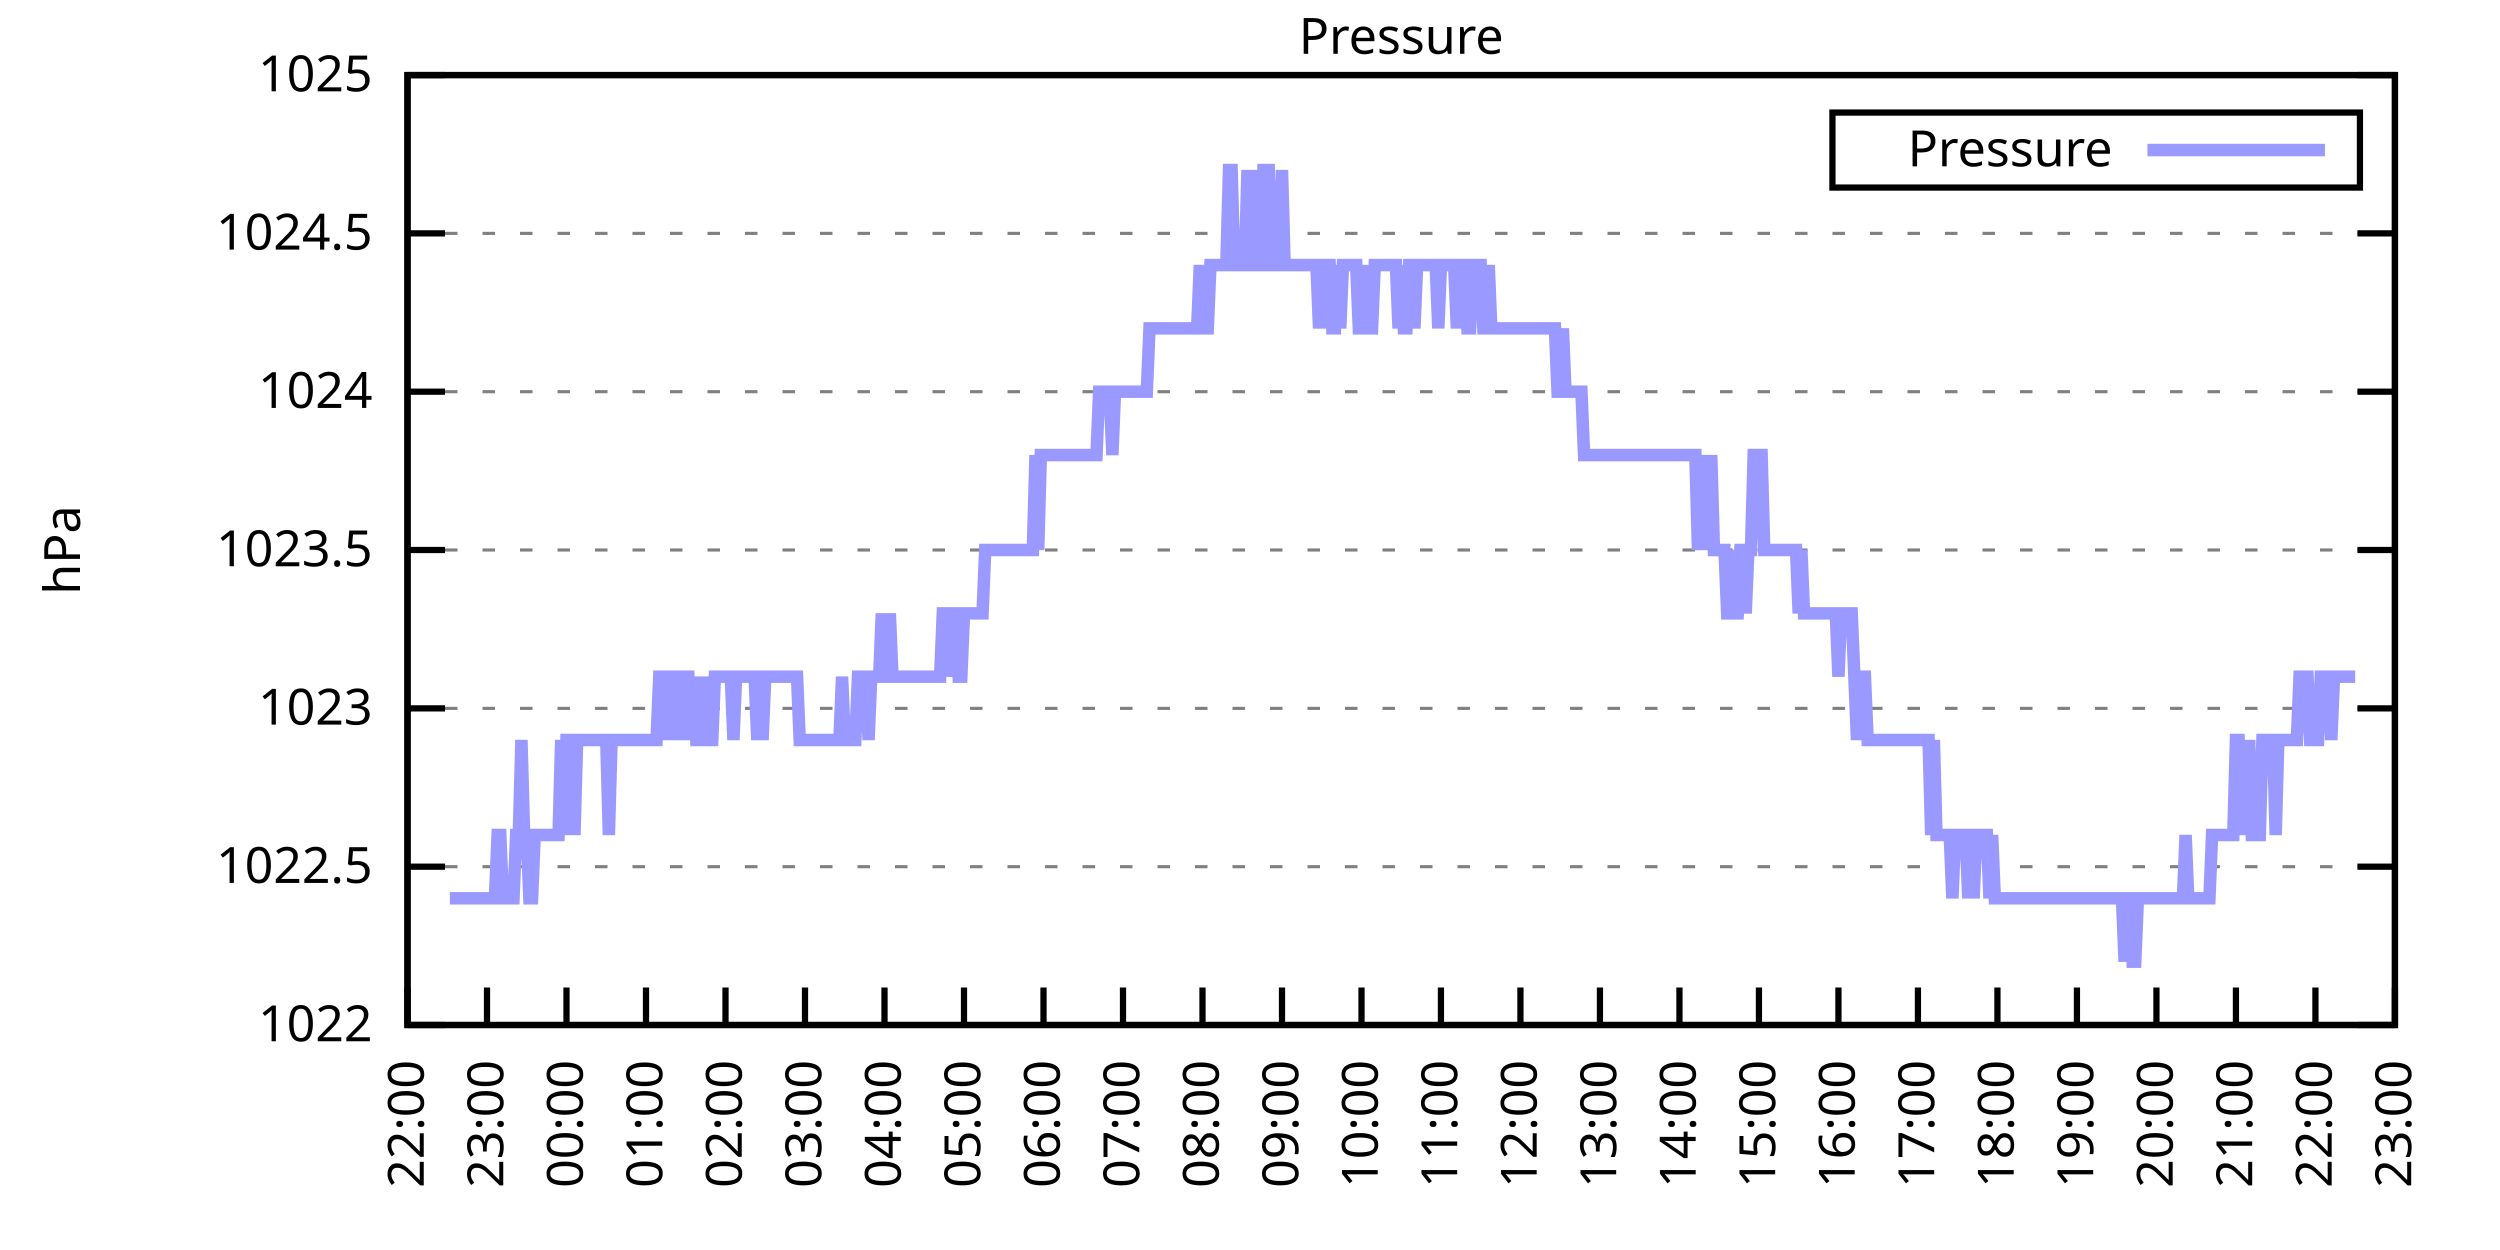
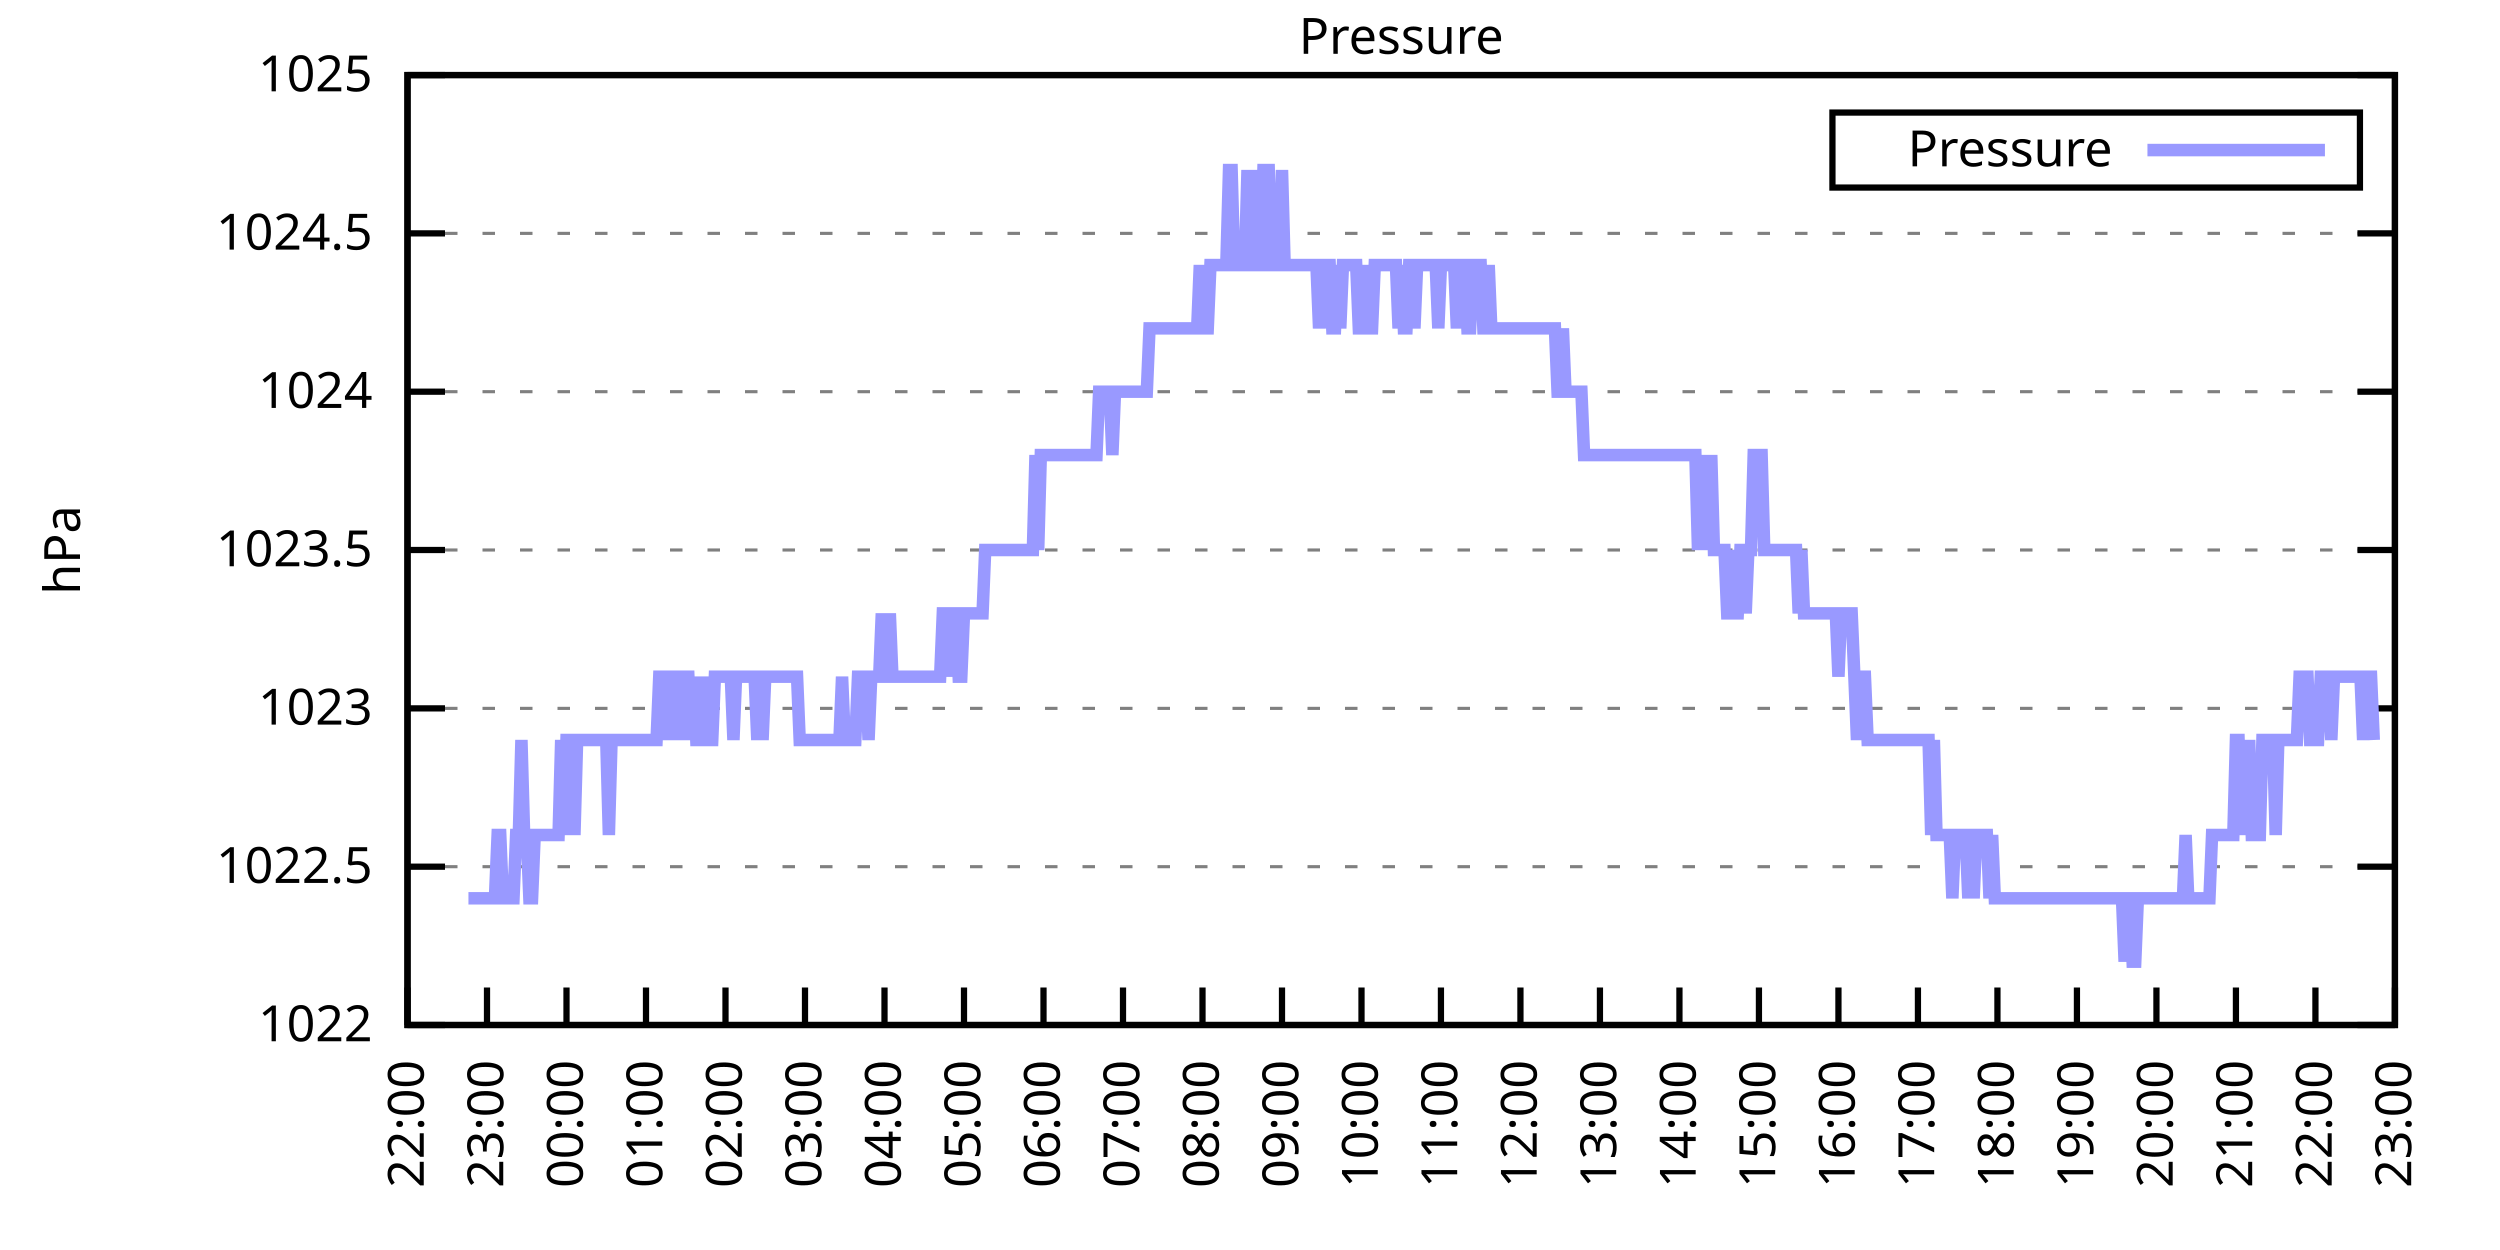
<svg xmlns="http://www.w3.org/2000/svg" xmlns:xlink="http://www.w3.org/1999/xlink" width="400" height="200" viewBox="0 0 400 200">
  <g id="gnuplot_canvas">
    <rect x="0" y="0" width="400" height="200" fill="none" />
    <defs>
      <circle id="gpDot" r="0.5" stroke-width="0.5" stroke="currentColor" />
      <path id="gpPt0" stroke-width="0.333" stroke="currentColor" d="M-1,0 h2 M0,-1 v2" />
      <path id="gpPt1" stroke-width="0.333" stroke="currentColor" d="M-1,-1 L1,1 M1,-1 L-1,1" />
      <path id="gpPt2" stroke-width="0.333" stroke="currentColor" d="M-1,0 L1,0 M0,-1 L0,1 M-1,-1 L1,1 M-1,1 L1,-1" />
      <rect id="gpPt3" stroke-width="0.333" stroke="currentColor" x="-1" y="-1" width="2" height="2" />
      <rect id="gpPt4" stroke-width="0.333" stroke="currentColor" fill="currentColor" x="-1" y="-1" width="2" height="2" />
      <circle id="gpPt5" stroke-width="0.333" stroke="currentColor" cx="0" cy="0" r="1" />
      <use xlink:href="#gpPt5" id="gpPt6" fill="currentColor" stroke="none" />
      <path id="gpPt7" stroke-width="0.333" stroke="currentColor" d="M0,-1.33 L-1.33,0.67 L1.33,0.67 z" />
      <use xlink:href="#gpPt7" id="gpPt8" fill="currentColor" stroke="none" />
      <use xlink:href="#gpPt7" id="gpPt9" stroke="currentColor" transform="rotate(180)" />
      <use xlink:href="#gpPt9" id="gpPt10" fill="currentColor" stroke="none" />
      <use xlink:href="#gpPt3" id="gpPt11" stroke="currentColor" transform="rotate(45)" />
      <use xlink:href="#gpPt11" id="gpPt12" fill="currentColor" stroke="none" />
      <path id="gpPt13" stroke-width="0.333" stroke="currentColor" d="M0,1.330 L1.265,0.411 L0.782,-1.067 L-0.782,-1.076 L-1.265,0.411 z" />
      <use xlink:href="#gpPt13" id="gpPt14" fill="currentColor" stroke="none" />
      <filter id="textbox" filterUnits="objectBoundingBox" x="0" y="0" height="1" width="1">
        <feFlood flood-color="white" flood-opacity="1" result="bgnd" />
        <feComposite in="SourceGraphic" in2="bgnd" operator="atop" />
      </filter>
      <filter id="greybox" filterUnits="objectBoundingBox" x="0" y="0" height="1" width="1">
        <feFlood flood-color="lightgrey" flood-opacity="1" result="grey" />
        <feComposite in="SourceGraphic" in2="grey" operator="atop" />
      </filter>
    </defs>
    <g fill="none" color="white" stroke="currentColor" stroke-width="1.00" stroke-linecap="butt" stroke-linejoin="miter">
</g>
    <g fill="none" color="black" stroke="currentColor" stroke-width="1.00" stroke-linecap="butt" stroke-linejoin="miter">
      <g stroke="none" shape-rendering="crispEdges">
        <polygon fill="rgb(255, 255, 255)" points="65.20,164.00 383.18,164.00 383.18,12.02 65.20,12.02 " />
      </g>
    </g>
    <g fill="none" color="black" stroke="currentColor" stroke-width="1.00" stroke-linecap="butt" stroke-linejoin="miter">
</g>
    <g fill="none" color="black" stroke="black" stroke-width="0.50" stroke-linecap="butt" stroke-linejoin="miter">
</g>
    <g fill="none" color="gray" stroke="currentColor" stroke-width="0.50" stroke-linecap="butt" stroke-linejoin="miter">
      <path stroke="gray" stroke-dasharray="2,4" class="gridline" d="M65.20,164.00 L383.19,164.00  " />
    </g>
    <g fill="none" color="gray" stroke="gray" stroke-width="1.00" stroke-linecap="butt" stroke-linejoin="miter">
</g>
    <g fill="none" color="black" stroke="currentColor" stroke-width="1.00" stroke-linecap="butt" stroke-linejoin="miter">
      <path stroke="black" d="M65.20,164.00 L71.20,164.00 M383.19,164.00 L377.19,164.00  " />
      <g transform="translate(59.60,166.60)" stroke="none" fill="black" font-family="Sans" font-size="8.00" text-anchor="end">
        <text>
          <tspan font-family="Sans"> 1022</tspan>
        </text>
      </g>
    </g>
    <g fill="none" color="black" stroke="currentColor" stroke-width="1.00" stroke-linecap="butt" stroke-linejoin="miter">
</g>
    <g fill="none" color="black" stroke="black" stroke-width="0.50" stroke-linecap="butt" stroke-linejoin="miter">
</g>
    <g fill="none" color="gray" stroke="currentColor" stroke-width="0.50" stroke-linecap="butt" stroke-linejoin="miter">
      <path stroke="gray" stroke-dasharray="2,4" class="gridline" d="M65.20,138.67 L383.19,138.67  " />
    </g>
    <g fill="none" color="gray" stroke="gray" stroke-width="1.00" stroke-linecap="butt" stroke-linejoin="miter">
</g>
    <g fill="none" color="black" stroke="currentColor" stroke-width="1.00" stroke-linecap="butt" stroke-linejoin="miter">
      <path stroke="black" d="M65.20,138.67 L71.20,138.67 M383.19,138.67 L377.19,138.67  " />
      <g transform="translate(59.60,141.27)" stroke="none" fill="black" font-family="Sans" font-size="8.00" text-anchor="end">
        <text>
          <tspan font-family="Sans"> 1022.5</tspan>
        </text>
      </g>
    </g>
    <g fill="none" color="black" stroke="currentColor" stroke-width="1.00" stroke-linecap="butt" stroke-linejoin="miter">
</g>
    <g fill="none" color="black" stroke="black" stroke-width="0.50" stroke-linecap="butt" stroke-linejoin="miter">
</g>
    <g fill="none" color="gray" stroke="currentColor" stroke-width="0.50" stroke-linecap="butt" stroke-linejoin="miter">
      <path stroke="gray" stroke-dasharray="2,4" class="gridline" d="M65.20,113.34 L383.19,113.34  " />
    </g>
    <g fill="none" color="gray" stroke="gray" stroke-width="1.00" stroke-linecap="butt" stroke-linejoin="miter">
</g>
    <g fill="none" color="black" stroke="currentColor" stroke-width="1.00" stroke-linecap="butt" stroke-linejoin="miter">
      <path stroke="black" d="M65.20,113.34 L71.20,113.34 M383.19,113.34 L377.19,113.34  " />
      <g transform="translate(59.60,115.94)" stroke="none" fill="black" font-family="Sans" font-size="8.00" text-anchor="end">
        <text>
          <tspan font-family="Sans"> 1023</tspan>
        </text>
      </g>
    </g>
    <g fill="none" color="black" stroke="currentColor" stroke-width="1.00" stroke-linecap="butt" stroke-linejoin="miter">
</g>
    <g fill="none" color="black" stroke="black" stroke-width="0.50" stroke-linecap="butt" stroke-linejoin="miter">
</g>
    <g fill="none" color="gray" stroke="currentColor" stroke-width="0.50" stroke-linecap="butt" stroke-linejoin="miter">
      <path stroke="gray" stroke-dasharray="2,4" class="gridline" d="M65.20,88.00 L383.19,88.00  " />
    </g>
    <g fill="none" color="gray" stroke="gray" stroke-width="1.00" stroke-linecap="butt" stroke-linejoin="miter">
</g>
    <g fill="none" color="black" stroke="currentColor" stroke-width="1.00" stroke-linecap="butt" stroke-linejoin="miter">
      <path stroke="black" d="M65.20,88.00 L71.20,88.00 M383.19,88.00 L377.19,88.00  " />
      <g transform="translate(59.60,90.60)" stroke="none" fill="black" font-family="Sans" font-size="8.00" text-anchor="end">
        <text>
          <tspan font-family="Sans"> 1023.5</tspan>
        </text>
      </g>
    </g>
    <g fill="none" color="black" stroke="currentColor" stroke-width="1.00" stroke-linecap="butt" stroke-linejoin="miter">
</g>
    <g fill="none" color="black" stroke="black" stroke-width="0.50" stroke-linecap="butt" stroke-linejoin="miter">
</g>
    <g fill="none" color="gray" stroke="currentColor" stroke-width="0.50" stroke-linecap="butt" stroke-linejoin="miter">
      <path stroke="gray" stroke-dasharray="2,4" class="gridline" d="M65.20,62.67 L383.19,62.67  " />
    </g>
    <g fill="none" color="gray" stroke="gray" stroke-width="1.00" stroke-linecap="butt" stroke-linejoin="miter">
</g>
    <g fill="none" color="black" stroke="currentColor" stroke-width="1.00" stroke-linecap="butt" stroke-linejoin="miter">
      <path stroke="black" d="M65.20,62.67 L71.20,62.67 M383.19,62.67 L377.19,62.67  " />
      <g transform="translate(59.60,65.27)" stroke="none" fill="black" font-family="Sans" font-size="8.00" text-anchor="end">
        <text>
          <tspan font-family="Sans"> 1024</tspan>
        </text>
      </g>
    </g>
    <g fill="none" color="black" stroke="currentColor" stroke-width="1.00" stroke-linecap="butt" stroke-linejoin="miter">
</g>
    <g fill="none" color="black" stroke="black" stroke-width="0.50" stroke-linecap="butt" stroke-linejoin="miter">
</g>
    <g fill="none" color="gray" stroke="currentColor" stroke-width="0.50" stroke-linecap="butt" stroke-linejoin="miter">
      <path stroke="gray" stroke-dasharray="2,4" class="gridline" d="M65.20,37.34 L383.19,37.34  " />
    </g>
    <g fill="none" color="gray" stroke="gray" stroke-width="1.00" stroke-linecap="butt" stroke-linejoin="miter">
</g>
    <g fill="none" color="black" stroke="currentColor" stroke-width="1.00" stroke-linecap="butt" stroke-linejoin="miter">
      <path stroke="black" d="M65.20,37.34 L71.20,37.34 M383.19,37.34 L377.19,37.34  " />
      <g transform="translate(59.60,39.94)" stroke="none" fill="black" font-family="Sans" font-size="8.00" text-anchor="end">
        <text>
          <tspan font-family="Sans"> 1024.5</tspan>
        </text>
      </g>
    </g>
    <g fill="none" color="black" stroke="currentColor" stroke-width="1.00" stroke-linecap="butt" stroke-linejoin="miter">
</g>
    <g fill="none" color="black" stroke="black" stroke-width="0.50" stroke-linecap="butt" stroke-linejoin="miter">
</g>
    <g fill="none" color="gray" stroke="currentColor" stroke-width="0.50" stroke-linecap="butt" stroke-linejoin="miter">
      <path stroke="gray" stroke-dasharray="2,4" class="gridline" d="M65.20,12.01 L383.19,12.01  " />
    </g>
    <g fill="none" color="gray" stroke="gray" stroke-width="1.00" stroke-linecap="butt" stroke-linejoin="miter">
</g>
    <g fill="none" color="black" stroke="currentColor" stroke-width="1.00" stroke-linecap="butt" stroke-linejoin="miter">
      <path stroke="black" d="M65.20,12.01 L71.20,12.01 M383.19,12.01 L377.19,12.01  " />
      <g transform="translate(59.60,14.61)" stroke="none" fill="black" font-family="Sans" font-size="8.00" text-anchor="end">
        <text>
          <tspan font-family="Sans"> 1025</tspan>
        </text>
      </g>
    </g>
    <g fill="none" color="black" stroke="currentColor" stroke-width="1.00" stroke-linecap="butt" stroke-linejoin="miter">
      <path stroke="black" d="M65.20,164.00 L65.20,158.00  " />
      <g transform="translate(67.80,169.60) rotate(270.00)" stroke="none" fill="black" font-family="Sans" font-size="8.00" text-anchor="end">
        <text>
          <tspan font-family="Sans">22:00</tspan>
        </text>
      </g>
    </g>
    <g fill="none" color="black" stroke="currentColor" stroke-width="1.00" stroke-linecap="butt" stroke-linejoin="miter">
      <path stroke="black" d="M77.92,164.00 L77.92,158.00  " />
      <g transform="translate(80.52,169.60) rotate(270.00)" stroke="none" fill="black" font-family="Sans" font-size="8.00" text-anchor="end">
        <text>
          <tspan font-family="Sans">23:00</tspan>
        </text>
      </g>
    </g>
    <g fill="none" color="black" stroke="currentColor" stroke-width="1.00" stroke-linecap="butt" stroke-linejoin="miter">
      <path stroke="black" d="M90.64,164.00 L90.64,158.00  " />
      <g transform="translate(93.24,169.60) rotate(270.00)" stroke="none" fill="black" font-family="Sans" font-size="8.00" text-anchor="end">
        <text>
          <tspan font-family="Sans">00:00</tspan>
        </text>
      </g>
    </g>
    <g fill="none" color="black" stroke="currentColor" stroke-width="1.00" stroke-linecap="butt" stroke-linejoin="miter">
      <path stroke="black" d="M103.36,164.00 L103.36,158.00  " />
      <g transform="translate(105.96,169.60) rotate(270.00)" stroke="none" fill="black" font-family="Sans" font-size="8.00" text-anchor="end">
        <text>
          <tspan font-family="Sans">01:00</tspan>
        </text>
      </g>
    </g>
    <g fill="none" color="black" stroke="currentColor" stroke-width="1.00" stroke-linecap="butt" stroke-linejoin="miter">
      <path stroke="black" d="M116.08,164.00 L116.08,158.00  " />
      <g transform="translate(118.68,169.60) rotate(270.00)" stroke="none" fill="black" font-family="Sans" font-size="8.00" text-anchor="end">
        <text>
          <tspan font-family="Sans">02:00</tspan>
        </text>
      </g>
    </g>
    <g fill="none" color="black" stroke="currentColor" stroke-width="1.00" stroke-linecap="butt" stroke-linejoin="miter">
      <path stroke="black" d="M128.80,164.00 L128.80,158.00  " />
      <g transform="translate(131.40,169.60) rotate(270.00)" stroke="none" fill="black" font-family="Sans" font-size="8.00" text-anchor="end">
        <text>
          <tspan font-family="Sans">03:00</tspan>
        </text>
      </g>
    </g>
    <g fill="none" color="black" stroke="currentColor" stroke-width="1.00" stroke-linecap="butt" stroke-linejoin="miter">
      <path stroke="black" d="M141.52,164.00 L141.52,158.00  " />
      <g transform="translate(144.12,169.60) rotate(270.00)" stroke="none" fill="black" font-family="Sans" font-size="8.00" text-anchor="end">
        <text>
          <tspan font-family="Sans">04:00</tspan>
        </text>
      </g>
    </g>
    <g fill="none" color="black" stroke="currentColor" stroke-width="1.00" stroke-linecap="butt" stroke-linejoin="miter">
      <path stroke="black" d="M154.24,164.00 L154.24,158.00  " />
      <g transform="translate(156.84,169.60) rotate(270.00)" stroke="none" fill="black" font-family="Sans" font-size="8.00" text-anchor="end">
        <text>
          <tspan font-family="Sans">05:00</tspan>
        </text>
      </g>
    </g>
    <g fill="none" color="black" stroke="currentColor" stroke-width="1.00" stroke-linecap="butt" stroke-linejoin="miter">
      <path stroke="black" d="M166.96,164.00 L166.96,158.00  " />
      <g transform="translate(169.56,169.60) rotate(270.00)" stroke="none" fill="black" font-family="Sans" font-size="8.00" text-anchor="end">
        <text>
          <tspan font-family="Sans">06:00</tspan>
        </text>
      </g>
    </g>
    <g fill="none" color="black" stroke="currentColor" stroke-width="1.00" stroke-linecap="butt" stroke-linejoin="miter">
      <path stroke="black" d="M179.68,164.00 L179.68,158.00  " />
      <g transform="translate(182.28,169.60) rotate(270.00)" stroke="none" fill="black" font-family="Sans" font-size="8.00" text-anchor="end">
        <text>
          <tspan font-family="Sans">07:00</tspan>
        </text>
      </g>
    </g>
    <g fill="none" color="black" stroke="currentColor" stroke-width="1.00" stroke-linecap="butt" stroke-linejoin="miter">
      <path stroke="black" d="M192.40,164.00 L192.40,158.00  " />
      <g transform="translate(195.00,169.60) rotate(270.00)" stroke="none" fill="black" font-family="Sans" font-size="8.00" text-anchor="end">
        <text>
          <tspan font-family="Sans">08:00</tspan>
        </text>
      </g>
    </g>
    <g fill="none" color="black" stroke="currentColor" stroke-width="1.00" stroke-linecap="butt" stroke-linejoin="miter">
      <path stroke="black" d="M205.12,164.00 L205.12,158.00  " />
      <g transform="translate(207.72,169.60) rotate(270.00)" stroke="none" fill="black" font-family="Sans" font-size="8.00" text-anchor="end">
        <text>
          <tspan font-family="Sans">09:00</tspan>
        </text>
      </g>
    </g>
    <g fill="none" color="black" stroke="currentColor" stroke-width="1.00" stroke-linecap="butt" stroke-linejoin="miter">
      <path stroke="black" d="M217.84,164.00 L217.84,158.00  " />
      <g transform="translate(220.44,169.60) rotate(270.00)" stroke="none" fill="black" font-family="Sans" font-size="8.00" text-anchor="end">
        <text>
          <tspan font-family="Sans">10:00</tspan>
        </text>
      </g>
    </g>
    <g fill="none" color="black" stroke="currentColor" stroke-width="1.00" stroke-linecap="butt" stroke-linejoin="miter">
      <path stroke="black" d="M230.55,164.00 L230.55,158.00  " />
      <g transform="translate(233.15,169.60) rotate(270.00)" stroke="none" fill="black" font-family="Sans" font-size="8.00" text-anchor="end">
        <text>
          <tspan font-family="Sans">11:00</tspan>
        </text>
      </g>
    </g>
    <g fill="none" color="black" stroke="currentColor" stroke-width="1.00" stroke-linecap="butt" stroke-linejoin="miter">
      <path stroke="black" d="M243.27,164.00 L243.27,158.00  " />
      <g transform="translate(245.87,169.60) rotate(270.00)" stroke="none" fill="black" font-family="Sans" font-size="8.00" text-anchor="end">
        <text>
          <tspan font-family="Sans">12:00</tspan>
        </text>
      </g>
    </g>
    <g fill="none" color="black" stroke="currentColor" stroke-width="1.00" stroke-linecap="butt" stroke-linejoin="miter">
      <path stroke="black" d="M255.99,164.00 L255.99,158.00  " />
      <g transform="translate(258.59,169.60) rotate(270.00)" stroke="none" fill="black" font-family="Sans" font-size="8.00" text-anchor="end">
        <text>
          <tspan font-family="Sans">13:00</tspan>
        </text>
      </g>
    </g>
    <g fill="none" color="black" stroke="currentColor" stroke-width="1.00" stroke-linecap="butt" stroke-linejoin="miter">
      <path stroke="black" d="M268.71,164.00 L268.71,158.00  " />
      <g transform="translate(271.31,169.60) rotate(270.00)" stroke="none" fill="black" font-family="Sans" font-size="8.00" text-anchor="end">
        <text>
          <tspan font-family="Sans">14:00</tspan>
        </text>
      </g>
    </g>
    <g fill="none" color="black" stroke="currentColor" stroke-width="1.00" stroke-linecap="butt" stroke-linejoin="miter">
      <path stroke="black" d="M281.43,164.00 L281.43,158.00  " />
      <g transform="translate(284.03,169.60) rotate(270.00)" stroke="none" fill="black" font-family="Sans" font-size="8.00" text-anchor="end">
        <text>
          <tspan font-family="Sans">15:00</tspan>
        </text>
      </g>
    </g>
    <g fill="none" color="black" stroke="currentColor" stroke-width="1.00" stroke-linecap="butt" stroke-linejoin="miter">
      <path stroke="black" d="M294.15,164.00 L294.15,158.00  " />
      <g transform="translate(296.75,169.60) rotate(270.00)" stroke="none" fill="black" font-family="Sans" font-size="8.00" text-anchor="end">
        <text>
          <tspan font-family="Sans">16:00</tspan>
        </text>
      </g>
    </g>
    <g fill="none" color="black" stroke="currentColor" stroke-width="1.00" stroke-linecap="butt" stroke-linejoin="miter">
      <path stroke="black" d="M306.87,164.00 L306.87,158.00  " />
      <g transform="translate(309.47,169.60) rotate(270.00)" stroke="none" fill="black" font-family="Sans" font-size="8.00" text-anchor="end">
        <text>
          <tspan font-family="Sans">17:00</tspan>
        </text>
      </g>
    </g>
    <g fill="none" color="black" stroke="currentColor" stroke-width="1.00" stroke-linecap="butt" stroke-linejoin="miter">
      <path stroke="black" d="M319.59,164.00 L319.59,158.00  " />
      <g transform="translate(322.19,169.60) rotate(270.00)" stroke="none" fill="black" font-family="Sans" font-size="8.00" text-anchor="end">
        <text>
          <tspan font-family="Sans">18:00</tspan>
        </text>
      </g>
    </g>
    <g fill="none" color="black" stroke="currentColor" stroke-width="1.00" stroke-linecap="butt" stroke-linejoin="miter">
      <path stroke="black" d="M332.31,164.00 L332.31,158.00  " />
      <g transform="translate(334.91,169.60) rotate(270.00)" stroke="none" fill="black" font-family="Sans" font-size="8.00" text-anchor="end">
        <text>
          <tspan font-family="Sans">19:00</tspan>
        </text>
      </g>
    </g>
    <g fill="none" color="black" stroke="currentColor" stroke-width="1.00" stroke-linecap="butt" stroke-linejoin="miter">
      <path stroke="black" d="M345.03,164.00 L345.03,158.00  " />
      <g transform="translate(347.63,169.60) rotate(270.00)" stroke="none" fill="black" font-family="Sans" font-size="8.00" text-anchor="end">
        <text>
          <tspan font-family="Sans">20:00</tspan>
        </text>
      </g>
    </g>
    <g fill="none" color="black" stroke="currentColor" stroke-width="1.00" stroke-linecap="butt" stroke-linejoin="miter">
      <path stroke="black" d="M357.75,164.00 L357.75,158.00  " />
      <g transform="translate(360.35,169.60) rotate(270.00)" stroke="none" fill="black" font-family="Sans" font-size="8.00" text-anchor="end">
        <text>
          <tspan font-family="Sans">21:00</tspan>
        </text>
      </g>
    </g>
    <g fill="none" color="black" stroke="currentColor" stroke-width="1.00" stroke-linecap="butt" stroke-linejoin="miter">
      <path stroke="black" d="M370.47,164.00 L370.47,158.00  " />
      <g transform="translate(373.07,169.60) rotate(270.00)" stroke="none" fill="black" font-family="Sans" font-size="8.00" text-anchor="end">
        <text>
          <tspan font-family="Sans">22:00</tspan>
        </text>
      </g>
    </g>
    <g fill="none" color="black" stroke="currentColor" stroke-width="1.00" stroke-linecap="butt" stroke-linejoin="miter">
      <path stroke="black" d="M383.19,164.00 L383.19,158.00  " />
      <g transform="translate(385.79,169.60) rotate(270.00)" stroke="none" fill="black" font-family="Sans" font-size="8.00" text-anchor="end">
        <text>
          <tspan font-family="Sans">23:00</tspan>
        </text>
      </g>
    </g>
    <g fill="none" color="black" stroke="currentColor" stroke-width="1.00" stroke-linecap="butt" stroke-linejoin="miter">
</g>
    <g fill="none" color="black" stroke="currentColor" stroke-width="1.00" stroke-linecap="butt" stroke-linejoin="miter">
      <path stroke="black" d="M65.20,12.01 L65.20,164.00 L383.19,164.00 L383.19,12.01 L65.20,12.01 Z  " />
    </g>
    <g fill="none" color="black" stroke="currentColor" stroke-width="1.00" stroke-linecap="butt" stroke-linejoin="miter">
</g>
    <g fill="none" color="black" stroke="currentColor" stroke-width="1.00" stroke-linecap="butt" stroke-linejoin="miter">
      <path stroke="black" d="M293.19,30.01 L293.19,18.01 L377.59,18.01 L377.59,30.01 L293.19,30.01 Z  " />
    </g>
    <g id="Pressure_plot_1">
      <g fill="none" color="white" stroke="black" stroke-width="2.00" stroke-linecap="butt" stroke-linejoin="miter">
</g>
      <g fill="none" color="black" stroke="currentColor" stroke-width="2.00" stroke-linecap="butt" stroke-linejoin="miter">
        <g transform="translate(337.99,26.61)" stroke="none" fill="black" font-family="Sans" font-size="8.00" text-anchor="end">
          <text>
            <tspan font-family="Sans">Pressure</tspan>
          </text>
        </g>
      </g>
      <g fill="none" color="black" stroke="currentColor" stroke-width="2.00" stroke-linecap="butt" stroke-linejoin="miter">
-         <path stroke="rgb(153, 153, 255)" d="M343.59,24.01 L371.99,24.01 M71.98,143.73 L72.41,143.73 L72.83,143.73 L73.26,143.73 L73.68,143.73 L74.10,143.73   L74.53,143.73 L74.95,143.73 L75.38,143.73 L75.80,143.73 L76.22,143.73 L76.65,143.73 L77.07,143.73 L77.50,143.73   L77.92,143.73 L78.34,143.73 L78.77,143.73 L79.19,143.73 L79.62,133.60 L80.04,133.60 L80.46,143.73 L80.89,143.73   L81.31,143.73 L81.74,143.73 L82.16,143.73 L82.58,133.60 L83.01,133.60 L83.43,118.40 L83.86,133.60 L84.28,133.60   L84.70,143.73 L85.13,143.73 L85.55,133.60 L85.98,133.60 L86.40,133.60 L86.82,133.60 L87.25,133.60 L87.67,133.60   L88.10,133.60 L88.52,133.60 L88.94,133.60 L89.37,133.60 L89.79,118.40 L90.22,133.60 L90.64,118.40 L91.06,118.40   L91.49,118.40 L91.91,133.60 L92.34,118.40 L92.76,118.40 L93.18,118.40 L93.61,118.40 L94.03,118.40 L94.46,118.40   L94.88,118.40 L95.30,118.40 L95.73,118.40 L96.15,118.40 L96.58,118.40 L97.00,118.40 L97.42,133.60 L97.85,118.40   L98.27,118.40 L98.69,118.40 L99.12,118.40 L99.54,118.40 L99.97,118.40 L100.39,118.40 L100.81,118.40 L101.24,118.40   L101.66,118.40 L102.09,118.40 L102.51,118.40 L102.93,118.40 L103.36,118.40 L103.78,118.40 L104.21,118.40 L104.63,118.40   L105.05,118.40 L105.48,108.27 L105.90,108.27 L106.33,118.40 L106.75,108.27 L107.17,108.27 L107.60,118.40 L108.02,108.27   L108.45,108.27 L108.87,118.40 L109.29,108.27 L109.72,108.27 L110.14,108.27 L110.57,118.40 L110.99,108.27 L111.41,118.40   L111.84,118.40 L112.26,118.40 L112.69,108.27 L113.11,118.40 L113.53,118.40 L113.96,118.40 L114.38,108.27 L114.81,108.27   L115.23,108.27 L115.65,108.27 L116.08,108.27 L116.50,108.27 L116.93,108.27 L117.35,118.40 L117.77,108.27 L118.20,108.27   L118.62,108.27 L119.05,108.27 L119.47,108.27 L119.89,108.27 L120.32,108.27 L120.74,108.27 L121.17,118.40 L121.59,108.27   L122.01,118.40 L122.44,108.27 L122.86,108.27 L123.29,108.27 L123.71,108.27 L124.13,108.27 L124.56,108.27 L124.98,108.27   L125.41,108.27 L125.83,108.27 L126.25,108.27 L126.68,108.27 L127.10,108.27 L127.53,108.27 L127.95,118.40 L128.37,118.40   L128.80,118.40 L129.22,118.40 L129.65,118.40 L130.07,118.40 L130.49,118.40 L130.92,118.40 L131.34,118.40 L131.77,118.40   L132.19,118.40 L132.61,118.40 L133.04,118.40 L133.46,118.40 L133.89,118.40 L134.31,118.40 L134.73,108.27 L135.16,118.40   L135.58,118.40 L136.01,118.40 L136.43,118.40 L136.85,118.40 L137.28,108.27 L137.70,108.27 L138.13,108.27 L138.55,108.27   L138.97,118.40 L139.40,108.27 L139.82,108.27 L140.25,108.27 L140.67,108.27 L141.09,98.14 L141.52,108.27 L141.94,108.27   L142.37,98.14 L142.79,108.27 L143.21,108.27 L143.64,108.27 L144.06,108.27 L144.49,108.27 L144.91,108.27 L145.33,108.27   L145.76,108.27 L146.18,108.27 L146.61,108.27 L147.03,108.27 L147.45,108.27 L147.88,108.27 L148.30,108.27 L148.73,108.27   L149.15,108.27 L149.57,108.27 L150.00,108.27 L150.42,108.27 L150.85,98.14 L151.27,98.14 L151.69,108.27 L152.12,98.14   L152.54,98.14 L152.97,98.14 L153.39,108.27 L153.81,108.27 L154.24,98.14 L154.66,98.14 L155.09,98.14 L155.51,98.14   L155.93,98.14 L156.36,98.14 L156.78,98.14 L157.21,98.14 L157.63,88.00 L158.05,88.00 L158.48,88.00 L158.90,88.00   L159.33,88.00 L159.75,88.00 L160.17,88.00 L160.60,88.00 L161.02,88.00 L161.44,88.00 L161.87,88.00 L162.29,88.00   L162.72,88.00 L163.14,88.00 L163.56,88.00 L163.99,88.00 L164.41,88.00 L164.84,88.00 L165.26,88.00 L165.68,72.81   L166.11,88.00 L166.53,72.81 L166.96,72.81 L167.38,72.81 L167.80,72.81 L168.23,72.81 L168.65,72.81 L169.08,72.81   L169.50,72.81 L169.92,72.81 L170.35,72.81 L170.77,72.81 L171.20,72.81 L171.62,72.81 L172.04,72.81 L172.47,72.81   L172.89,72.81 L173.32,72.81 L173.74,72.81 L174.16,72.81 L174.59,72.81 L175.01,72.81 L175.44,72.81 L175.86,62.67   L176.28,62.67 L176.71,62.67 L177.13,62.67 L177.56,62.67 L177.98,72.81 L178.40,62.67 L178.83,62.67 L179.25,62.67   L179.68,62.67 L180.10,62.67 L180.52,62.67 L180.95,62.67 L181.37,62.67 L181.80,62.67 L182.22,62.67 L182.64,62.67   L183.07,62.67 L183.49,62.67 L183.92,52.54 L184.34,52.54 L184.76,52.54 L185.19,52.54 L185.61,52.54 L186.04,52.54   L186.46,52.54 L186.88,52.54 L187.31,52.54 L187.73,52.54 L188.16,52.54 L188.58,52.54 L189.00,52.54 L189.43,52.54   L189.85,52.54 L190.28,52.54 L190.70,52.54 L191.12,52.54 L191.55,52.54 L191.97,42.41 L192.40,52.54 L192.82,52.54   L193.24,52.54 L193.67,42.41 L194.09,42.41 L194.52,42.41 L194.94,42.41 L195.36,42.41 L195.79,42.41 L196.21,42.41   L196.64,27.21 L197.06,27.21 L197.48,42.41 L197.91,42.41 L198.33,42.41 L198.76,42.41 L199.18,42.41 L199.60,27.21   L200.03,42.41 L200.45,42.41 L200.88,27.21 L201.30,42.41 L201.72,42.41 L202.15,27.21 L202.57,27.21 L203.00,27.21   L203.42,42.41 L203.84,42.41 L204.27,42.41 L204.69,42.41 L205.12,27.21 L205.54,42.41 L205.96,42.41 L206.39,42.41   L206.81,42.41 L207.24,42.41 L207.66,42.41 L208.08,42.41 L208.51,42.41 L208.93,42.41 L209.36,42.41 L209.78,42.41   L210.20,42.41 L210.63,42.41 L211.05,52.54 L211.48,42.41 L211.90,52.54 L212.32,42.41 L212.75,42.41 L213.17,52.54   L213.60,52.54 L214.02,42.41 L214.44,52.54 L214.87,42.41 L215.29,42.41 L215.72,42.41 L216.14,42.41 L216.56,42.41   L216.99,42.41 L217.41,52.54 L217.84,52.54 L218.26,52.54 L218.68,42.41 L219.11,52.54 L219.53,52.54 L219.96,42.41   L220.38,42.41 L220.80,42.41 L221.23,42.41 L221.65,42.41 L222.08,42.41 L222.50,42.41 L222.92,42.41 L223.35,42.41   L223.77,52.54 L224.20,42.41 L224.62,52.54 L225.04,52.54 L225.47,42.41 L225.89,42.41 L226.31,52.54 L226.74,42.41   L227.16,42.41 L227.59,42.41 L228.01,42.41 L228.43,42.41 L228.86,42.41 L229.28,42.41 L229.71,42.41 L230.13,52.54   L230.55,42.41 L230.98,42.41 L231.40,42.41 L231.83,42.41 L232.25,42.41 L232.67,42.41 L233.10,52.54 L233.52,42.41   L233.95,42.41 L234.37,42.41 L234.79,52.54 L235.22,52.54 L235.64,42.41 L236.07,42.41 L236.49,42.41 L236.91,42.41   L237.34,52.54 L237.76,52.54 L238.19,42.41 L238.61,52.54 L239.03,52.54 L239.46,52.54 L239.88,52.54 L240.31,52.54   L240.73,52.54 L241.15,52.54 L241.58,52.54 L242.00,52.54 L242.43,52.54 L242.85,52.54 L243.27,52.54 L243.70,52.54   L244.12,52.54 L244.55,52.54 L244.97,52.54 L245.39,52.54 L245.82,52.54 L246.24,52.54 L246.67,52.54 L247.09,52.54   L247.51,52.54 L247.94,52.54 L248.36,52.54 L248.79,52.54 L249.21,62.67 L249.63,62.67 L250.06,52.54 L250.48,62.67   L250.91,62.67 L251.33,62.67 L251.75,62.67 L252.18,62.67 L252.60,62.67 L253.03,62.67 L253.45,72.81 L253.87,72.81   L254.30,72.81 L254.72,72.81 L255.15,72.81 L255.57,72.81 L255.99,72.81 L256.42,72.81 L256.84,72.81 L257.27,72.81   L257.69,72.81 L258.11,72.81 L258.54,72.81 L258.96,72.81 L259.39,72.81 L259.81,72.81 L260.23,72.81 L260.66,72.81   L261.08,72.81 L261.51,72.81 L261.93,72.81 L262.35,72.81 L262.78,72.81 L263.20,72.81 L263.63,72.81 L264.05,72.81   L264.47,72.81 L264.90,72.81 L265.32,72.81 L265.75,72.81 L266.17,72.81 L266.59,72.81 L267.02,72.81 L267.44,72.81   L267.87,72.81 L268.29,72.81 L268.71,72.81 L269.14,72.81 L269.56,72.81 L269.99,72.81 L270.41,72.81 L270.83,72.81   L271.26,72.81 L271.68,88.00 L272.11,72.81 L272.53,88.00 L272.95,72.81 L273.38,88.00 L273.80,72.81 L274.23,88.00   L274.65,88.00 L275.07,88.00 L275.50,88.00 L275.92,88.00 L276.35,98.14 L276.77,98.14 L277.19,88.00 L277.62,98.14   L278.04,98.14 L278.47,88.00 L278.89,88.00 L279.31,98.14 L279.74,88.00 L280.16,88.00 L280.59,72.81 L281.01,72.81   L281.43,72.81 L281.86,72.81 L282.28,88.00 L282.71,88.00 L283.13,88.00 L283.55,88.00 L283.98,88.00 L284.40,88.00   L284.83,88.00 L285.25,88.00 L285.67,88.00 L286.10,88.00 L286.52,88.00 L286.95,88.00 L287.37,88.00 L287.79,98.14   L288.22,88.00 L288.64,98.14 L289.06,98.14 L289.49,98.14 L289.91,98.14 L290.34,98.14 L290.76,98.14 L291.18,98.14   L291.61,98.14 L292.03,98.14 L292.46,98.14 L292.88,98.14 L293.30,98.14 L293.73,98.14 L294.15,108.27 L294.58,98.14   L295.00,98.14 L295.42,98.14 L295.85,98.14 L296.27,98.14 L296.70,108.27 L297.12,118.40 L297.54,108.27 L297.97,108.27   L298.39,108.27 L298.82,118.40 L299.24,118.40 L299.66,118.40 L300.09,118.40 L300.51,118.40 L300.94,118.40 L301.36,118.40   L301.78,118.40 L302.21,118.40 L302.63,118.40 L303.06,118.40 L303.48,118.40 L303.90,118.40 L304.33,118.40 L304.75,118.40   L305.18,118.40 L305.60,118.40 L306.02,118.40 L306.45,118.40 L306.87,118.40 L307.30,118.40 L307.72,118.40 L308.14,118.40   L308.57,118.40 L308.99,133.60 L309.42,118.40 L309.84,133.60 L310.26,133.60 L310.69,133.60 L311.11,133.60 L311.54,133.60   L311.96,133.60 L312.38,143.73 L312.81,133.60 L313.23,133.60 L313.66,133.60 L314.08,133.60 L314.50,133.60 L314.93,143.73   L315.35,133.60 L315.78,143.73 L316.20,133.60 L316.62,133.60 L317.05,133.60 L317.47,133.60 L317.90,133.60 L318.32,143.73   L318.74,133.60 L319.17,143.73 L319.59,143.73 L320.02,143.73 L320.44,143.73 L320.86,143.73 L321.29,143.73 L321.71,143.73   L322.14,143.73 L322.56,143.73 L322.98,143.73 L323.41,143.73 L323.83,143.73 L324.26,143.73 L324.68,143.73 L325.10,143.73   L325.53,143.73 L325.95,143.73 L326.38,143.73 L326.80,143.73 L327.22,143.73 L327.65,143.73 L328.07,143.73 L328.50,143.73   L328.92,143.73 L329.34,143.73 L329.77,143.73 L330.19,143.73 L330.62,143.73 L331.04,143.73 L331.46,143.73 L331.89,143.73   L332.31,143.73 L332.74,143.73 L333.16,143.73 L333.58,143.73 L334.01,143.73 L334.43,143.73 L334.86,143.73 L335.28,143.73   L335.70,143.73 L336.13,143.73 L336.55,143.73 L336.98,143.73 L337.40,143.73 L337.82,143.73 L338.25,143.73 L338.67,143.73   L339.10,143.73 L339.52,143.73 L339.94,153.87 L340.37,143.73 L340.79,143.73 L341.22,153.87 L341.64,153.87 L342.06,143.73   L342.49,143.73 L342.91,143.73 L343.34,143.73 L343.76,143.73 L344.18,143.73 L344.61,143.73 L345.03,143.73 L345.46,143.73   L345.88,143.73 L346.30,143.73 L346.73,143.73 L347.15,143.73 L347.58,143.73 L348.00,143.73 L348.42,143.73 L348.85,143.73   L349.27,143.73 L349.70,133.60 L350.12,143.73 L350.54,143.73 L350.97,143.73 L351.39,143.73 L351.81,143.73 L352.24,143.73   L352.66,143.73 L353.09,143.73 L353.51,143.73 L353.93,133.60 L354.36,133.60 L354.78,133.60 L355.21,133.60 L355.63,133.60   L356.05,133.60 L356.48,133.60 L356.90,133.60 L357.33,133.60 L357.75,118.40 L358.17,118.40 L358.60,133.60 L359.02,118.40   L359.45,133.60 L359.87,118.40 L360.29,133.60 L360.72,133.60 L361.14,133.60 L361.57,133.60 L361.99,118.40 L362.41,118.40   L362.84,118.40 L363.26,118.40 L363.69,118.40 L364.11,133.60 L364.53,118.40 L364.96,118.40 L365.38,118.40 L365.81,118.40   L366.23,118.40 L366.65,118.40 L367.08,118.40 L367.50,118.40 L367.93,108.27 L368.35,108.27 L368.77,108.27 L369.20,108.27   L369.62,118.40 L370.05,118.40 L370.47,118.40 L370.89,118.40 L371.32,108.27 L371.74,108.27 L372.17,108.27 L372.59,108.27   L373.01,118.40 L373.44,108.27 L373.86,108.27 L374.29,108.27 L374.71,108.27 L375.13,108.27 L375.56,108.27 L375.98,108.27   L376.41,108.27 L376.83,108.27  " />
+         <path stroke="rgb(153, 153, 255)" d="M343.59,24.01 L371.99,24.01 M74.95,143.73 L75.38,143.73 L75.80,143.73 L76.22,143.73 L76.65,143.73 L77.07,143.73   L77.50,143.73 L77.92,143.73 L78.34,143.73 L78.77,143.73 L79.19,143.73 L79.62,133.60 L80.04,133.60 L80.46,143.73   L80.89,143.73 L81.31,143.73 L81.74,143.73 L82.16,143.73 L82.58,133.60 L83.01,133.60 L83.43,118.40 L83.86,133.60   L84.28,133.60 L84.70,143.73 L85.13,143.73 L85.55,133.60 L85.98,133.60 L86.40,133.60 L86.82,133.60 L87.25,133.60   L87.67,133.60 L88.10,133.60 L88.52,133.60 L88.94,133.60 L89.37,133.60 L89.79,118.40 L90.22,133.60 L90.64,118.40   L91.06,118.40 L91.49,118.40 L91.91,133.60 L92.34,118.40 L92.76,118.40 L93.18,118.40 L93.61,118.40 L94.03,118.40   L94.46,118.40 L94.88,118.40 L95.30,118.40 L95.73,118.40 L96.15,118.40 L96.58,118.40 L97.00,118.40 L97.42,133.60   L97.85,118.40 L98.27,118.40 L98.69,118.40 L99.12,118.40 L99.54,118.40 L99.97,118.40 L100.39,118.40 L100.81,118.40   L101.24,118.40 L101.66,118.40 L102.09,118.40 L102.51,118.40 L102.93,118.40 L103.36,118.40 L103.78,118.40 L104.21,118.40   L104.63,118.40 L105.05,118.40 L105.48,108.27 L105.90,108.27 L106.33,118.40 L106.75,108.27 L107.17,108.27 L107.60,118.40   L108.02,108.27 L108.45,108.27 L108.87,118.40 L109.29,108.27 L109.72,108.27 L110.14,108.27 L110.57,118.40 L110.99,108.27   L111.41,118.40 L111.84,118.40 L112.26,118.40 L112.69,108.27 L113.11,118.40 L113.53,118.40 L113.96,118.40 L114.38,108.27   L114.81,108.27 L115.23,108.27 L115.65,108.27 L116.08,108.27 L116.50,108.27 L116.93,108.27 L117.35,118.40 L117.77,108.27   L118.20,108.27 L118.62,108.27 L119.05,108.27 L119.47,108.27 L119.89,108.27 L120.32,108.27 L120.74,108.27 L121.17,118.40   L121.59,108.27 L122.01,118.40 L122.44,108.27 L122.86,108.27 L123.29,108.27 L123.71,108.27 L124.13,108.27 L124.56,108.27   L124.98,108.27 L125.41,108.27 L125.83,108.27 L126.25,108.27 L126.68,108.27 L127.10,108.27 L127.53,108.27 L127.95,118.40   L128.37,118.40 L128.80,118.40 L129.22,118.40 L129.65,118.40 L130.07,118.40 L130.49,118.40 L130.92,118.40 L131.34,118.40   L131.77,118.40 L132.19,118.40 L132.61,118.40 L133.04,118.40 L133.46,118.40 L133.89,118.40 L134.31,118.40 L134.73,108.27   L135.16,118.40 L135.58,118.40 L136.01,118.40 L136.43,118.40 L136.85,118.40 L137.28,108.27 L137.70,108.27 L138.13,108.27   L138.55,108.27 L138.97,118.40 L139.40,108.27 L139.82,108.27 L140.25,108.27 L140.67,108.27 L141.09,98.14 L141.52,108.27   L141.94,108.27 L142.37,98.14 L142.79,108.27 L143.21,108.27 L143.64,108.27 L144.06,108.27 L144.49,108.27 L144.91,108.27   L145.33,108.27 L145.76,108.27 L146.18,108.27 L146.61,108.27 L147.03,108.27 L147.45,108.27 L147.88,108.27 L148.30,108.27   L148.73,108.27 L149.15,108.27 L149.57,108.27 L150.00,108.27 L150.42,108.27 L150.85,98.14 L151.27,98.14 L151.69,108.27   L152.12,98.14 L152.54,98.14 L152.97,98.14 L153.39,108.27 L153.81,108.27 L154.24,98.14 L154.66,98.14 L155.09,98.14   L155.51,98.14 L155.93,98.14 L156.36,98.14 L156.78,98.14 L157.21,98.14 L157.63,88.00 L158.05,88.00 L158.48,88.00   L158.90,88.00 L159.33,88.00 L159.75,88.00 L160.17,88.00 L160.60,88.00 L161.02,88.00 L161.44,88.00 L161.87,88.00   L162.29,88.00 L162.72,88.00 L163.14,88.00 L163.56,88.00 L163.99,88.00 L164.41,88.00 L164.84,88.00 L165.26,88.00   L165.68,72.81 L166.11,88.00 L166.53,72.81 L166.96,72.81 L167.38,72.81 L167.80,72.81 L168.23,72.81 L168.65,72.81   L169.08,72.81 L169.50,72.81 L169.92,72.81 L170.35,72.81 L170.77,72.81 L171.20,72.81 L171.62,72.81 L172.04,72.81   L172.47,72.81 L172.89,72.81 L173.32,72.81 L173.74,72.81 L174.16,72.81 L174.59,72.81 L175.01,72.81 L175.44,72.81   L175.86,62.67 L176.28,62.67 L176.71,62.67 L177.13,62.67 L177.56,62.67 L177.98,72.81 L178.40,62.67 L178.83,62.67   L179.25,62.67 L179.68,62.67 L180.10,62.67 L180.52,62.67 L180.95,62.67 L181.37,62.67 L181.80,62.67 L182.22,62.67   L182.64,62.67 L183.07,62.67 L183.49,62.67 L183.92,52.54 L184.34,52.54 L184.76,52.54 L185.19,52.54 L185.61,52.54   L186.04,52.54 L186.46,52.54 L186.88,52.54 L187.31,52.54 L187.73,52.54 L188.16,52.54 L188.58,52.54 L189.00,52.54   L189.43,52.54 L189.85,52.54 L190.28,52.54 L190.70,52.54 L191.12,52.54 L191.55,52.54 L191.97,42.41 L192.40,52.54   L192.82,52.54 L193.24,52.54 L193.67,42.41 L194.09,42.41 L194.52,42.41 L194.94,42.41 L195.36,42.41 L195.79,42.41   L196.21,42.41 L196.64,27.21 L197.06,27.21 L197.48,42.41 L197.91,42.41 L198.33,42.41 L198.76,42.41 L199.18,42.41   L199.60,27.21 L200.03,42.41 L200.45,42.41 L200.88,27.21 L201.30,42.41 L201.72,42.41 L202.15,27.21 L202.57,27.21   L203.00,27.21 L203.42,42.41 L203.84,42.41 L204.27,42.41 L204.69,42.41 L205.12,27.21 L205.54,42.41 L205.96,42.41   L206.39,42.41 L206.81,42.41 L207.24,42.41 L207.66,42.41 L208.08,42.41 L208.51,42.41 L208.93,42.41 L209.36,42.41   L209.78,42.41 L210.20,42.41 L210.63,42.41 L211.05,52.54 L211.48,42.41 L211.90,52.54 L212.32,42.41 L212.75,42.41   L213.17,52.54 L213.60,52.54 L214.02,42.41 L214.44,52.54 L214.87,42.41 L215.29,42.41 L215.72,42.41 L216.14,42.41   L216.56,42.41 L216.99,42.41 L217.41,52.54 L217.84,52.54 L218.26,52.54 L218.68,42.41 L219.11,52.54 L219.53,52.54   L219.96,42.41 L220.38,42.41 L220.80,42.41 L221.23,42.41 L221.65,42.41 L222.08,42.41 L222.50,42.41 L222.92,42.41   L223.35,42.41 L223.77,52.54 L224.20,42.41 L224.62,52.54 L225.04,52.54 L225.47,42.41 L225.89,42.41 L226.31,52.54   L226.74,42.41 L227.16,42.41 L227.59,42.41 L228.01,42.41 L228.43,42.41 L228.86,42.41 L229.28,42.41 L229.71,42.41   L230.13,52.54 L230.55,42.41 L230.98,42.41 L231.40,42.41 L231.83,42.41 L232.25,42.41 L232.67,42.41 L233.10,52.54   L233.52,42.41 L233.95,42.41 L234.37,42.41 L234.79,52.54 L235.22,52.54 L235.64,42.41 L236.07,42.41 L236.49,42.41   L236.91,42.41 L237.34,52.54 L237.76,52.54 L238.19,42.41 L238.61,52.54 L239.03,52.54 L239.46,52.54 L239.88,52.54   L240.31,52.54 L240.73,52.54 L241.15,52.54 L241.58,52.54 L242.00,52.54 L242.43,52.54 L242.85,52.54 L243.27,52.54   L243.70,52.54 L244.12,52.54 L244.55,52.54 L244.97,52.54 L245.39,52.54 L245.82,52.54 L246.24,52.54 L246.67,52.54   L247.09,52.54 L247.51,52.54 L247.94,52.54 L248.36,52.54 L248.79,52.54 L249.21,62.67 L249.63,62.67 L250.06,52.54   L250.48,62.67 L250.91,62.67 L251.33,62.67 L251.75,62.67 L252.18,62.67 L252.60,62.67 L253.03,62.67 L253.45,72.81   L253.87,72.81 L254.30,72.81 L254.72,72.81 L255.15,72.81 L255.57,72.81 L255.99,72.81 L256.42,72.81 L256.84,72.81   L257.27,72.81 L257.69,72.81 L258.11,72.81 L258.54,72.81 L258.96,72.81 L259.39,72.81 L259.81,72.81 L260.23,72.81   L260.66,72.81 L261.08,72.81 L261.51,72.81 L261.93,72.81 L262.35,72.81 L262.78,72.81 L263.20,72.81 L263.63,72.81   L264.05,72.81 L264.47,72.81 L264.90,72.81 L265.32,72.81 L265.75,72.81 L266.17,72.81 L266.59,72.81 L267.02,72.81   L267.44,72.81 L267.87,72.81 L268.29,72.81 L268.71,72.81 L269.14,72.81 L269.56,72.81 L269.99,72.81 L270.41,72.81   L270.83,72.81 L271.26,72.81 L271.68,88.00 L272.11,72.81 L272.53,88.00 L272.95,72.81 L273.38,88.00 L273.80,72.81   L274.23,88.00 L274.65,88.00 L275.07,88.00 L275.50,88.00 L275.92,88.00 L276.35,98.14 L276.77,98.14 L277.19,88.00   L277.62,98.14 L278.04,98.14 L278.47,88.00 L278.89,88.00 L279.31,98.14 L279.74,88.00 L280.16,88.00 L280.59,72.81   L281.01,72.81 L281.43,72.81 L281.86,72.81 L282.28,88.00 L282.71,88.00 L283.13,88.00 L283.55,88.00 L283.98,88.00   L284.40,88.00 L284.83,88.00 L285.25,88.00 L285.67,88.00 L286.10,88.00 L286.52,88.00 L286.95,88.00 L287.37,88.00   L287.79,98.14 L288.22,88.00 L288.64,98.14 L289.06,98.14 L289.49,98.14 L289.91,98.14 L290.34,98.14 L290.76,98.14   L291.18,98.14 L291.61,98.14 L292.03,98.14 L292.46,98.14 L292.88,98.14 L293.30,98.14 L293.73,98.14 L294.15,108.27   L294.58,98.14 L295.00,98.14 L295.42,98.14 L295.85,98.14 L296.27,98.14 L296.70,108.27 L297.12,118.40 L297.54,108.27   L297.97,108.27 L298.39,108.27 L298.82,118.40 L299.24,118.40 L299.66,118.40 L300.09,118.40 L300.51,118.40 L300.94,118.40   L301.36,118.40 L301.78,118.40 L302.21,118.40 L302.63,118.40 L303.06,118.40 L303.48,118.40 L303.90,118.40 L304.33,118.40   L304.75,118.40 L305.18,118.40 L305.60,118.40 L306.02,118.40 L306.45,118.40 L306.87,118.40 L307.30,118.40 L307.72,118.40   L308.14,118.40 L308.57,118.40 L308.99,133.60 L309.42,118.40 L309.84,133.60 L310.26,133.60 L310.69,133.60 L311.11,133.60   L311.54,133.60 L311.96,133.60 L312.38,143.73 L312.81,133.60 L313.23,133.60 L313.66,133.60 L314.08,133.60 L314.50,133.60   L314.93,143.73 L315.35,133.60 L315.78,143.73 L316.20,133.60 L316.62,133.60 L317.05,133.60 L317.47,133.60 L317.90,133.60   L318.32,143.73 L318.74,133.60 L319.17,143.73 L319.59,143.73 L320.02,143.73 L320.44,143.73 L320.86,143.73 L321.29,143.73   L321.71,143.73 L322.14,143.73 L322.56,143.73 L322.98,143.73 L323.41,143.73 L323.83,143.73 L324.26,143.73 L324.68,143.73   L325.10,143.73 L325.53,143.73 L325.95,143.73 L326.38,143.73 L326.80,143.73 L327.22,143.73 L327.65,143.73 L328.07,143.73   L328.50,143.73 L328.92,143.73 L329.34,143.73 L329.77,143.73 L330.19,143.73 L330.62,143.73 L331.04,143.73 L331.46,143.73   L331.89,143.73 L332.31,143.73 L332.74,143.73 L333.16,143.73 L333.58,143.73 L334.01,143.73 L334.43,143.73 L334.86,143.73   L335.28,143.73 L335.70,143.73 L336.13,143.73 L336.55,143.73 L336.98,143.73 L337.40,143.73 L337.82,143.73 L338.25,143.73   L338.67,143.73 L339.10,143.73 L339.52,143.73 L339.94,153.87 L340.37,143.73 L340.79,143.73 L341.22,153.87 L341.64,153.87   L342.06,143.73 L342.49,143.73 L342.91,143.73 L343.34,143.73 L343.76,143.73 L344.18,143.73 L344.61,143.73 L345.03,143.73   L345.46,143.73 L345.88,143.73 L346.30,143.73 L346.73,143.73 L347.15,143.73 L347.58,143.73 L348.00,143.73 L348.42,143.73   L348.85,143.73 L349.27,143.73 L349.70,133.60 L350.12,143.73 L350.54,143.73 L350.97,143.73 L351.39,143.73 L351.81,143.73   L352.24,143.73 L352.66,143.73 L353.09,143.73 L353.51,143.73 L353.93,133.60 L354.36,133.60 L354.78,133.60 L355.21,133.60   L355.63,133.60 L356.05,133.60 L356.48,133.60 L356.90,133.60 L357.33,133.60 L357.75,118.40 L358.17,118.40 L358.60,133.60   L359.02,118.40 L359.45,133.60 L359.87,118.40 L360.29,133.60 L360.72,133.60 L361.14,133.60 L361.57,133.60 L361.99,118.40   L362.41,118.40 L362.84,118.40 L363.26,118.40 L363.69,118.40 L364.11,133.60 L364.53,118.40 L364.96,118.40 L365.38,118.40   L365.81,118.40 L366.23,118.40 L366.65,118.40 L367.08,118.40 L367.50,118.40 L367.93,108.27 L368.35,108.27 L368.77,108.27   L369.20,108.27 L369.62,118.40 L370.05,118.40 L370.47,118.40 L370.89,118.40 L371.32,108.27 L371.74,108.27 L372.17,108.27   L372.59,108.27 L373.01,118.40 L373.44,108.27 L373.86,108.27 L374.29,108.27 L374.71,108.27 L375.13,108.27 L375.56,108.27   L375.98,108.27 L376.41,108.27 L376.83,108.27 L377.25,108.27 L377.68,108.27 L378.10,118.40 L378.53,108.27 L378.95,108.27   L379.37,108.27 L379.80,118.40  " />
      </g>
    </g>
    <g fill="none" color="black" stroke="currentColor" stroke-width="2.00" stroke-linecap="butt" stroke-linejoin="miter">
</g>
    <g fill="none" color="black" stroke="black" stroke-width="1.00" stroke-linecap="butt" stroke-linejoin="miter">
</g>
    <g fill="none" color="black" stroke="currentColor" stroke-width="1.00" stroke-linecap="butt" stroke-linejoin="miter">
      <path stroke="black" d="M65.20,12.01 L65.20,164.00 L383.19,164.00 L383.19,12.01 L65.20,12.01 Z  " />
      <g transform="translate(12.80,88.01) rotate(270.00)" stroke="none" fill="black" font-family="Sans" font-size="8.00" text-anchor="middle">
        <text>
          <tspan font-family="Sans">hPa</tspan>
        </text>
      </g>
    </g>
    <g fill="none" color="black" stroke="currentColor" stroke-width="1.00" stroke-linecap="butt" stroke-linejoin="miter">
</g>
    <g fill="none" color="black" stroke="currentColor" stroke-width="1.00" stroke-linecap="butt" stroke-linejoin="miter">
      <g transform="translate(224.19,8.61)" stroke="none" fill="black" font-family="Sans" font-size="8.00" text-anchor="middle">
        <text>
          <tspan font-family="Sans">Pressure</tspan>
        </text>
      </g>
    </g>
    <g fill="none" color="black" stroke="currentColor" stroke-width="1.00" stroke-linecap="butt" stroke-linejoin="miter">
</g>
  </g>
</svg>
